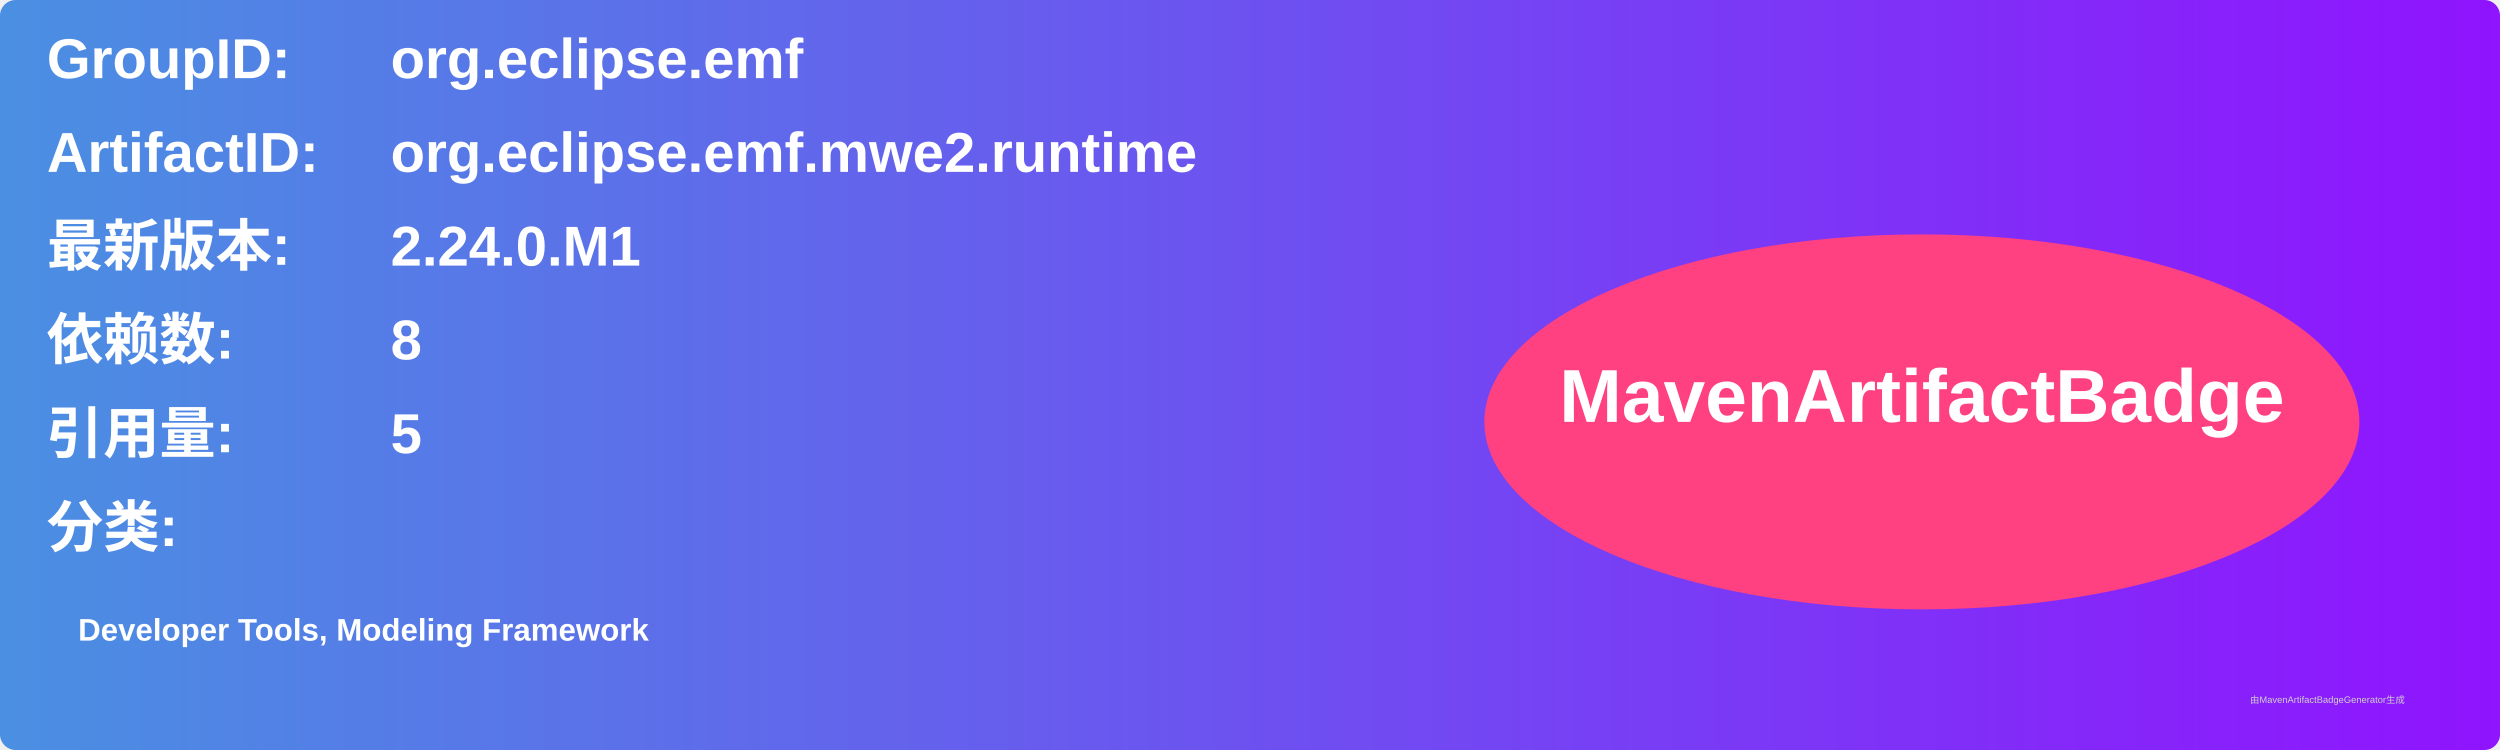
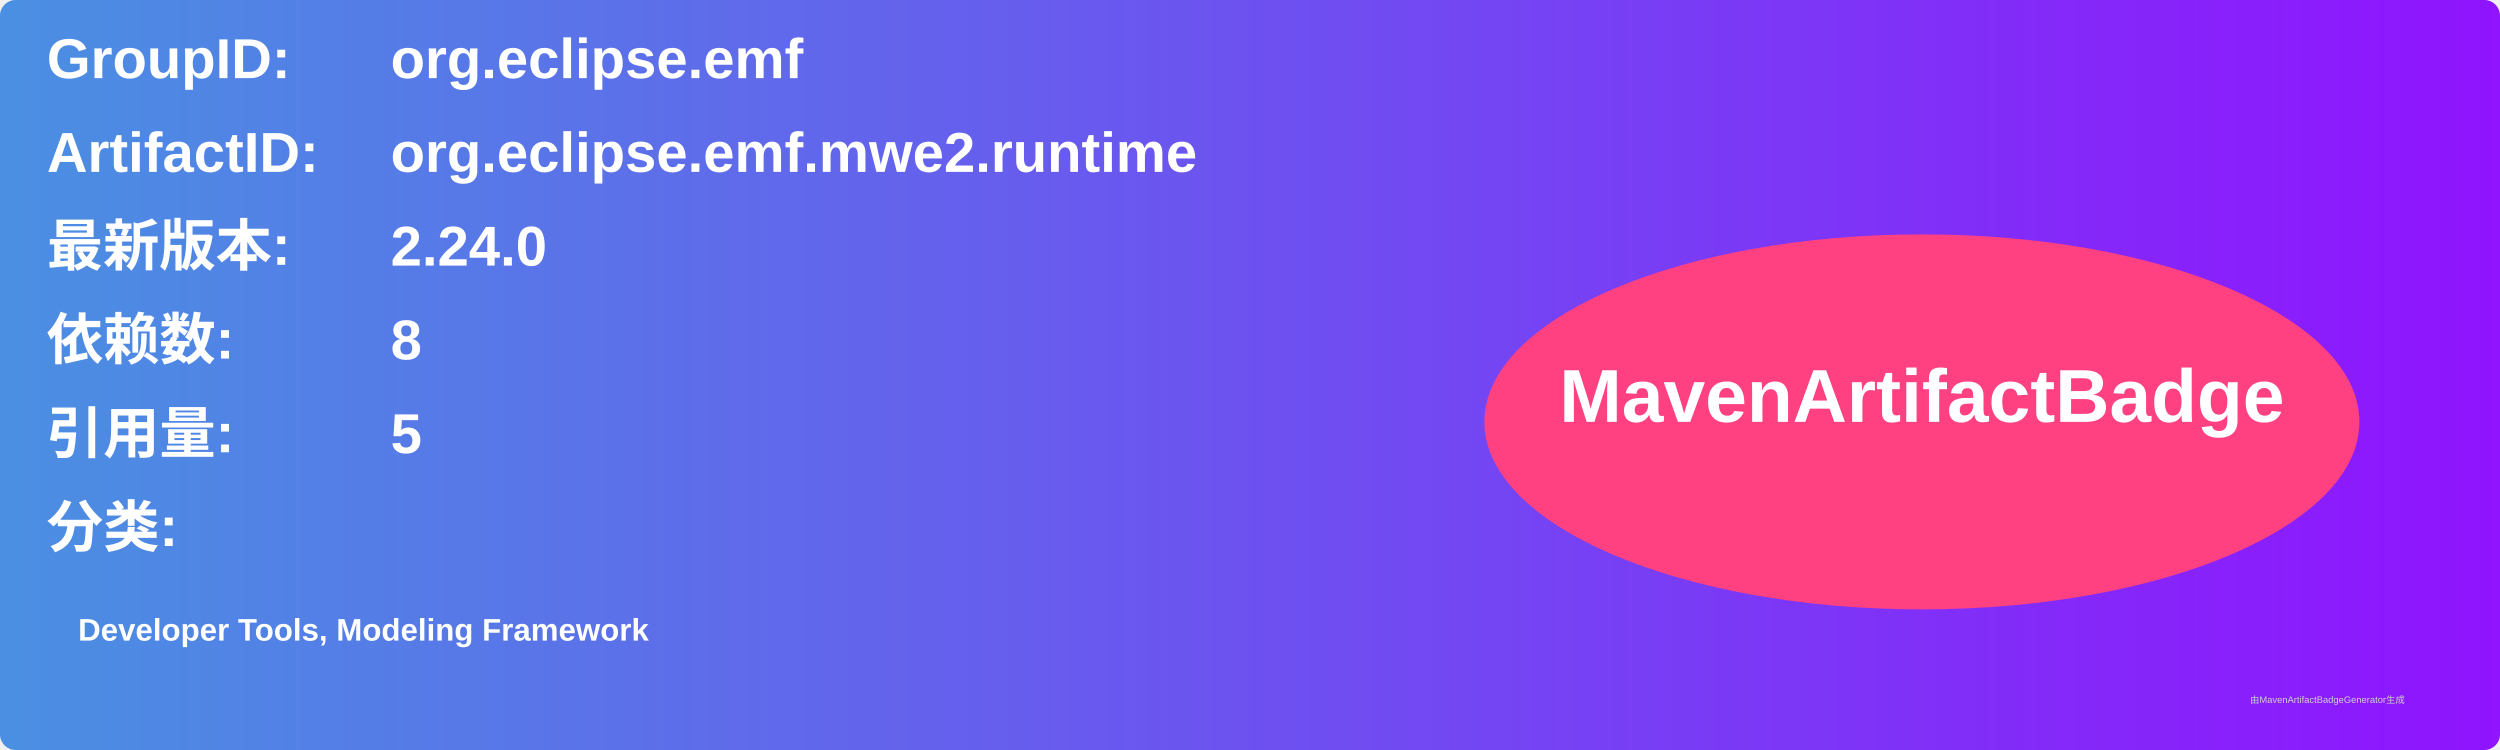
<svg xmlns="http://www.w3.org/2000/svg" width="800" height="240" viewBox="0 0 800 240">
  <linearGradient id="grad" x1="0%" y1="0%" x2="100%" y2="0%">
    <stop offset="0%" stop-color="#4a90e2" />
    <stop offset="100%" stop-color="#9013fe" />
  </linearGradient>
  <rect width="100%" height="100%" rx="5" ry="5" fill="url(#grad)" />
  <g transform="translate(15, 15)">
    <text x="0" y="10" font-family="Arial" font-size="18" fill="white" font-weight="bold" width="260">GroupID:</text>
    <text x="110" y="10" font-family="Arial" font-size="18" fill="white" font-weight="bold" width="460">org.eclipse.emf</text>
    <text x="0" y="40" font-family="Arial" font-size="18" fill="white" font-weight="bold" width="260">ArtifactID:</text>
    <text x="110" y="40" font-family="Arial" font-size="18" fill="white" font-weight="bold" width="460">org.eclipse.emf.mwe2.runtime</text>
    <text x="0" y="70" font-family="Arial" font-size="18" fill="white" font-weight="bold">最新版本:</text>
    <text x="110" y="70" font-family="Arial" font-size="18" fill="white" font-weight="bold">
-       <tspan font-weight="bold">2.24.0.M1</tspan>
+       <tspan font-weight="bold">2.24.0</tspan>
    </text>
    <text x="0" y="100" font-family="Arial" font-size="18" fill="white" font-weight="bold">依赖数: </text>
    <text x="110" y="100" font-family="Arial" font-size="18" fill="white">
      <tspan font-weight="bold">8</tspan>
    </text>
    <text x="0" y="130" font-family="Arial" font-size="18" fill="white" font-weight="bold">引用量: </text>
    <text x="110" y="130" font-family="Arial" font-size="18" fill="white">
      <tspan font-weight="bold">5</tspan>
    </text>
    <text x="0" y="160" font-family="Arial" font-size="18" fill="white" font-weight="bold">分类:</text>
    <text x="10" y="190" font-family="Arial" font-size="10" fill="white">
      <tspan font-weight="bold">Developer Tools, Modeling Framework</tspan>
    </text>
    <ellipse cx="600" cy="120" rx="140" ry="60" fill="#ff4081" />
    <text x="600" y="120" text-anchor="middle" font-family="Arial" font-size="24" fill="white" font-weight="bold">MavenArtifactBadge</text>
  </g>
  <text x="720" y="225" font-family="Arial" font-size="3" fill="#d0d0d0">由MavenArtifactBadgeGenerator生成</text>
</svg>
